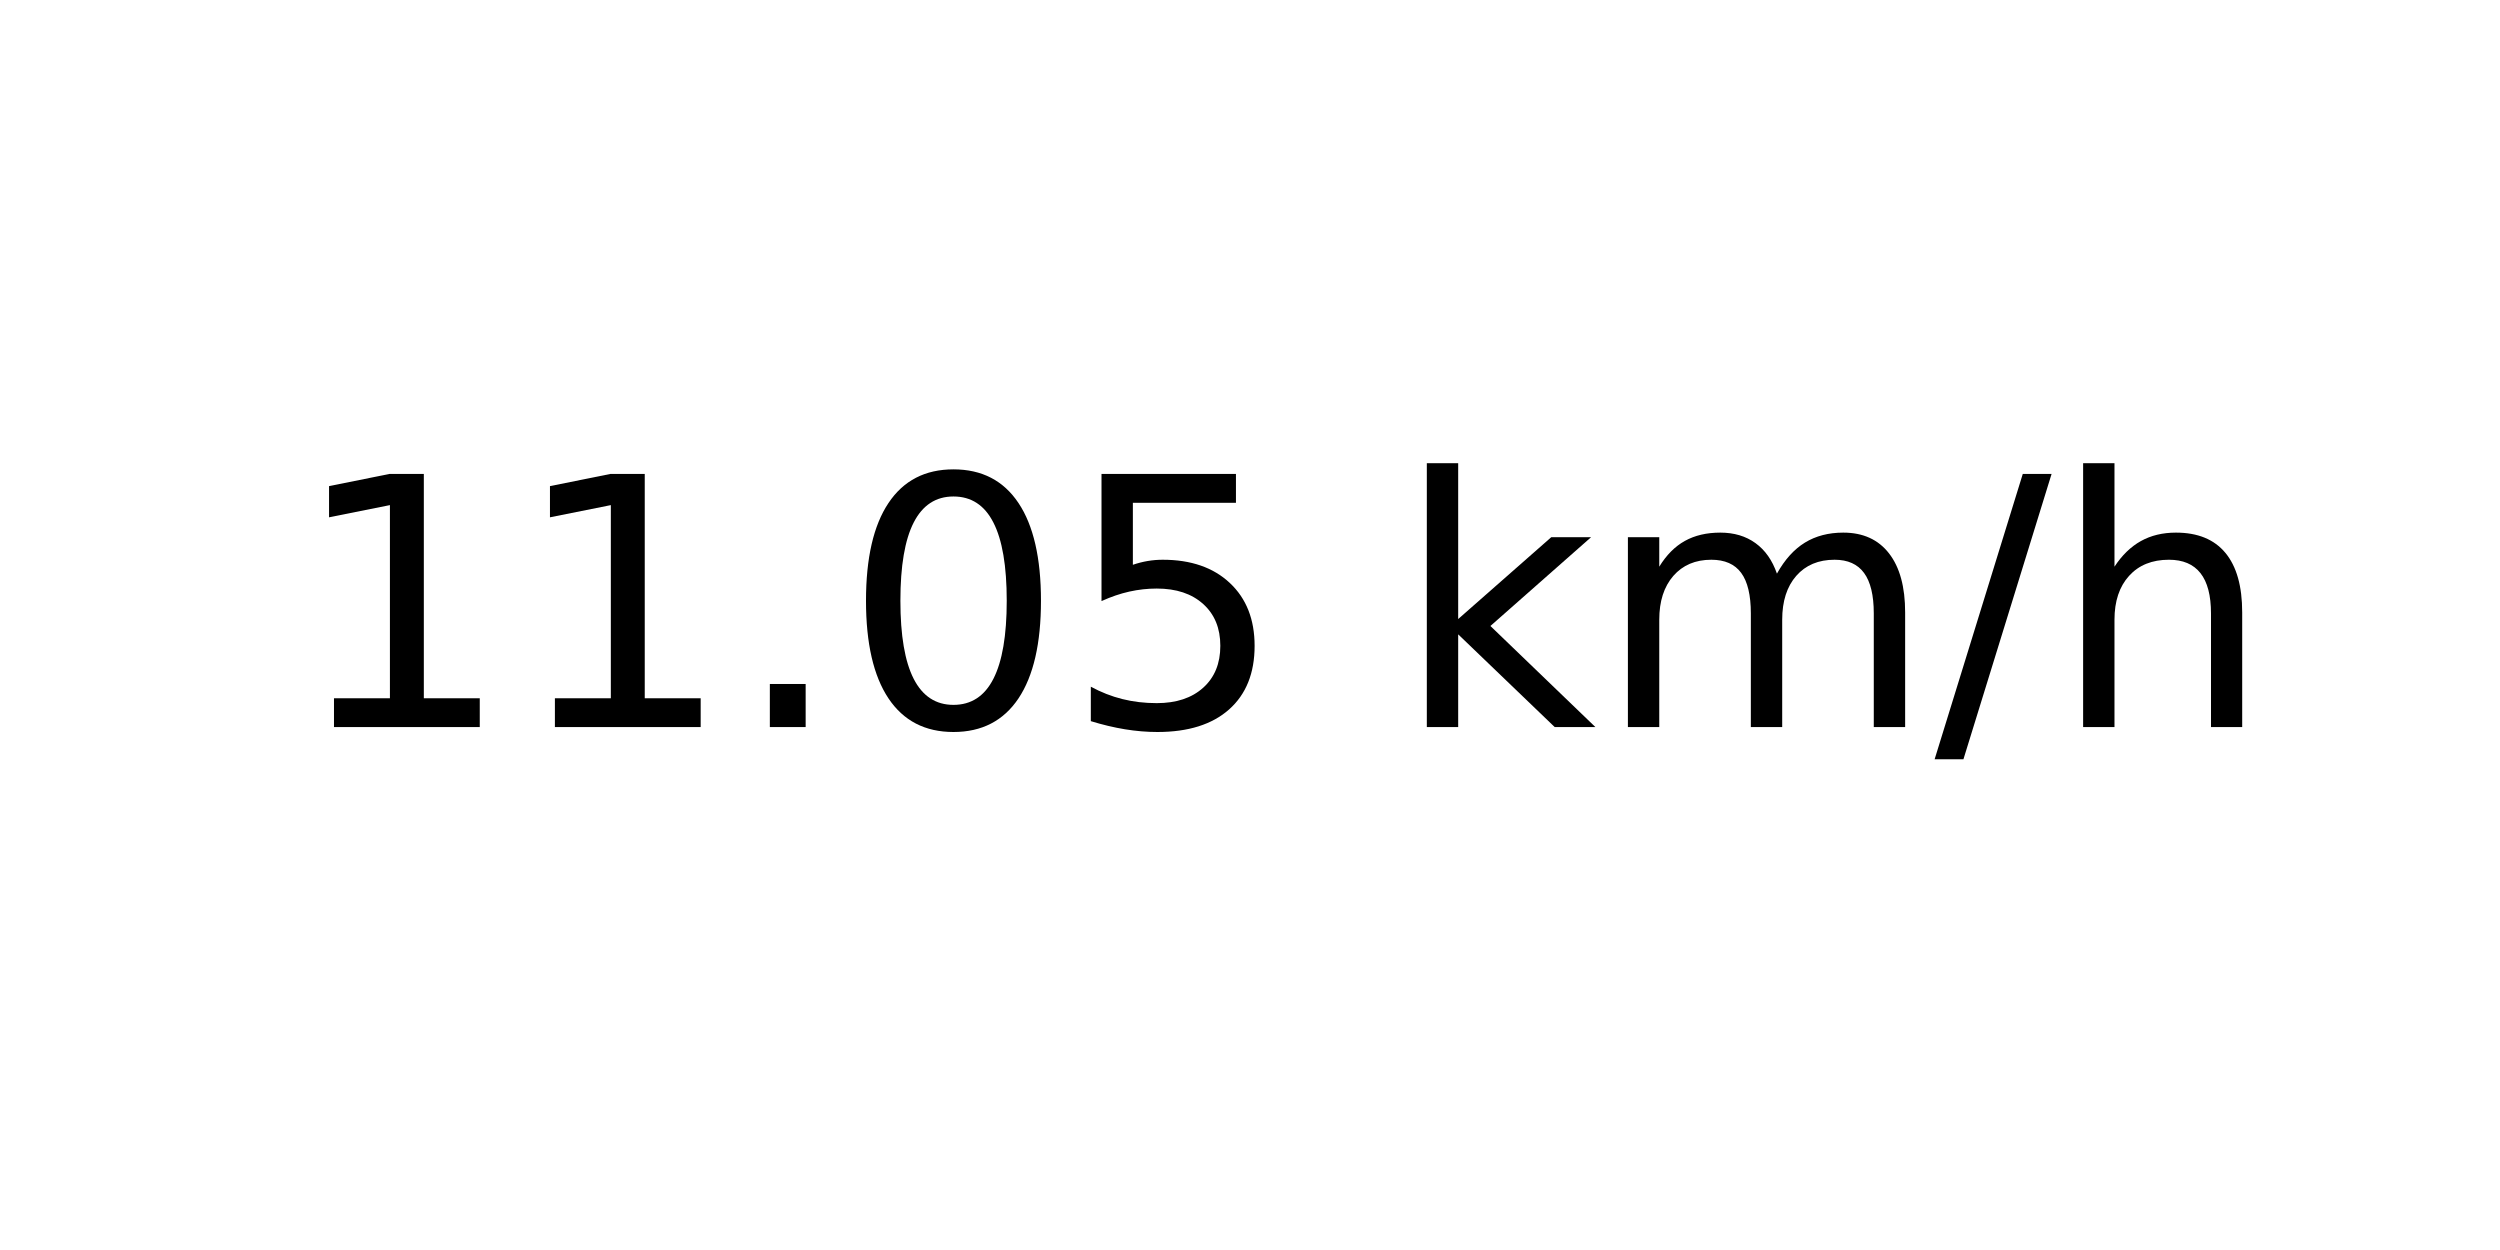
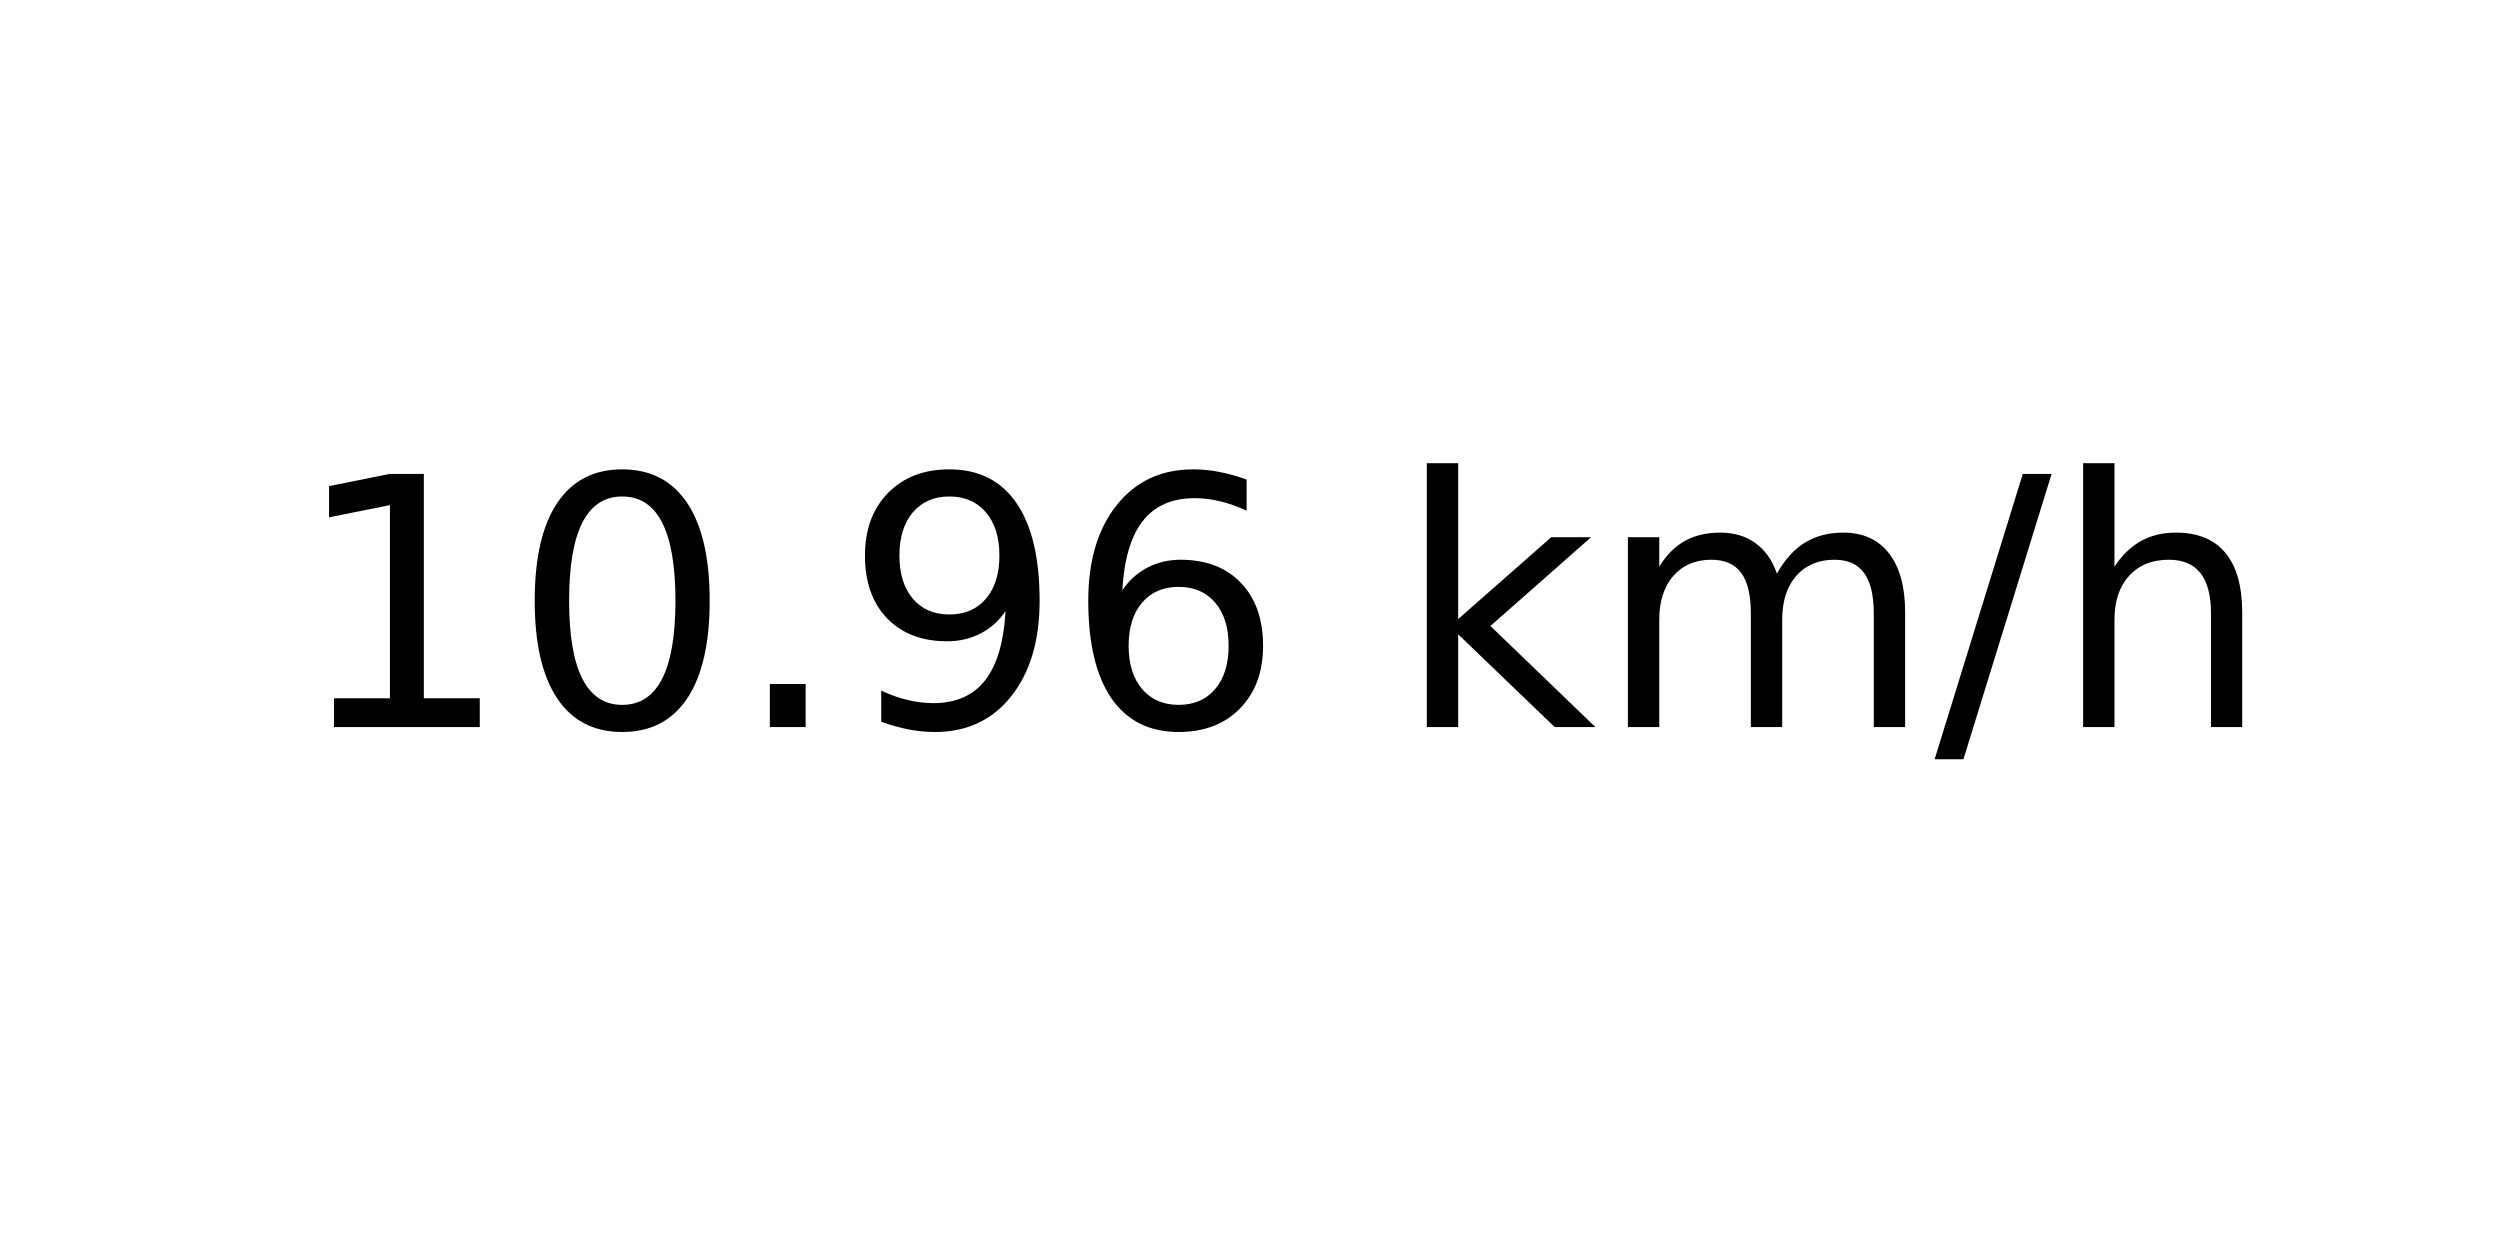
<svg xmlns="http://www.w3.org/2000/svg" xmlns:xlink="http://www.w3.org/1999/xlink" width="72pt" height="36pt" viewBox="0 0 72 36" version="1.1">
  <defs>
    <style type="text/css">*{stroke-linejoin: round; stroke-linecap: butt}</style>
  </defs>
  <g id="figure_1">
    <g id="axes_1">
      <g id="text_1">
        <g transform="translate(8.378125 20.93937) scale(0.1 -0.1)">
          <defs>
            <path id="DejaVuSans-31" d="M 794 531  L 1825 531  L 1825 4091  L 703 3866  L 703 4441  L 1819 4666  L 2450 4666  L 2450 531  L 3481 531  L 3481 0  L 794 0  L 794 531  z " transform="scale(0.015625)" />
+             <path id="DejaVuSans-30" d="M 2034 4250  Q 1547 4250 1301 3770  Q 1056 3291 1056 2328  Q 1056 1369 1301 889  Q 1547 409 2034 409  Q 2525 409 2770 889  Q 3016 1369 3016 2328  Q 3016 3291 2770 3770  Q 2525 4250 2034 4250  z M 2034 4750  Q 2819 4750 3233 4129  Q 3647 3509 3647 2328  Q 3647 1150 3233 529  Q 2819 -91 2034 -91  Q 1250 -91 836 529  Q 422 1150 422 2328  Q 422 3509 836 4129  Q 1250 4750 2034 4750  z " transform="scale(0.015625)" />
            <path id="DejaVuSans-2e" d="M 684 794  L 1344 794  L 1344 0  L 684 0  L 684 794  z " transform="scale(0.015625)" />
-             <path id="DejaVuSans-30" d="M 2034 4250  Q 1547 4250 1301 3770  Q 1056 3291 1056 2328  Q 1056 1369 1301 889  Q 1547 409 2034 409  Q 2525 409 2770 889  Q 3016 1369 3016 2328  Q 3016 3291 2770 3770  Q 2525 4250 2034 4250  z M 2034 4750  Q 2819 4750 3233 4129  Q 3647 3509 3647 2328  Q 3647 1150 3233 529  Q 2819 -91 2034 -91  Q 1250 -91 836 529  Q 422 1150 422 2328  Q 422 3509 836 4129  Q 1250 4750 2034 4750  z " transform="scale(0.015625)" />
-             <path id="DejaVuSans-35" d="M 691 4666  L 3169 4666  L 3169 4134  L 1269 4134  L 1269 2991  Q 1406 3038 1543 3061  Q 1681 3084 1819 3084  Q 2600 3084 3056 2656  Q 3513 2228 3513 1497  Q 3513 744 3044 326  Q 2575 -91 1722 -91  Q 1428 -91 1123 -41  Q 819 9 494 109  L 494 744  Q 775 591 1075 516  Q 1375 441 1709 441  Q 2250 441 2565 725  Q 2881 1009 2881 1497  Q 2881 1984 2565 2268  Q 2250 2553 1709 2553  Q 1456 2553 1204 2497  Q 953 2441 691 2322  L 691 4666  z " transform="scale(0.015625)" />
+             <path id="DejaVuSans-39" d="M 703 97  L 703 672  Q 941 559 1184 500  Q 1428 441 1663 441  Q 2288 441 2617 861  Q 2947 1281 2994 2138  Q 2813 1869 2534 1725  Q 2256 1581 1919 1581  Q 1219 1581 811 2004  Q 403 2428 403 3163  Q 403 3881 828 4315  Q 1253 4750 1959 4750  Q 2769 4750 3195 4129  Q 3622 3509 3622 2328  Q 3622 1225 3098 567  Q 2575 -91 1691 -91  Q 1453 -91 1209 -44  Q 966 3 703 97  z M 1959 2075  Q 2384 2075 2632 2365  Q 2881 2656 2881 3163  Q 2881 3666 2632 3958  Q 2384 4250 1959 4250  Q 1534 4250 1286 3958  Q 1038 3666 1038 3163  Q 1038 2656 1286 2365  Q 1534 2075 1959 2075  z " transform="scale(0.015625)" />
+             <path id="DejaVuSans-36" d="M 2113 2584  Q 1688 2584 1439 2293  Q 1191 2003 1191 1497  Q 1191 994 1439 701  Q 1688 409 2113 409  Q 2538 409 2786 701  Q 3034 994 3034 1497  Q 3034 2003 2786 2293  Q 2538 2584 2113 2584  z M 3366 4563  L 3366 3988  Q 3128 4100 2886 4159  Q 2644 4219 2406 4219  Q 1781 4219 1451 3797  Q 1122 3375 1075 2522  Q 1259 2794 1537 2939  Q 1816 3084 2150 3084  Q 2853 3084 3261 2657  Q 3669 2231 3669 1497  Q 3669 778 3244 343  Q 2819 -91 2113 -91  Q 1303 -91 875 529  Q 447 1150 447 2328  Q 447 3434 972 4092  Q 1497 4750 2381 4750  Q 2619 4750 2861 4703  Q 3103 4656 3366 4563  z " transform="scale(0.015625)" />
            <path id="DejaVuSans-20" transform="scale(0.015625)" />
            <path id="DejaVuSans-6b" d="M 581 4863  L 1159 4863  L 1159 1991  L 2875 3500  L 3609 3500  L 1753 1863  L 3688 0  L 2938 0  L 1159 1709  L 1159 0  L 581 0  L 581 4863  z " transform="scale(0.015625)" />
            <path id="DejaVuSans-6d" d="M 3328 2828  Q 3544 3216 3844 3400  Q 4144 3584 4550 3584  Q 5097 3584 5394 3201  Q 5691 2819 5691 2113  L 5691 0  L 5113 0  L 5113 2094  Q 5113 2597 4934 2840  Q 4756 3084 4391 3084  Q 3944 3084 3684 2787  Q 3425 2491 3425 1978  L 3425 0  L 2847 0  L 2847 2094  Q 2847 2600 2669 2842  Q 2491 3084 2119 3084  Q 1678 3084 1418 2786  Q 1159 2488 1159 1978  L 1159 0  L 581 0  L 581 3500  L 1159 3500  L 1159 2956  Q 1356 3278 1631 3431  Q 1906 3584 2284 3584  Q 2666 3584 2933 3390  Q 3200 3197 3328 2828  z " transform="scale(0.015625)" />
            <path id="DejaVuSans-2f" d="M 1625 4666  L 2156 4666  L 531 -594  L 0 -594  L 1625 4666  z " transform="scale(0.015625)" />
            <path id="DejaVuSans-68" d="M 3513 2113  L 3513 0  L 2938 0  L 2938 2094  Q 2938 2591 2744 2837  Q 2550 3084 2163 3084  Q 1697 3084 1428 2787  Q 1159 2491 1159 1978  L 1159 0  L 581 0  L 581 4863  L 1159 4863  L 1159 2956  Q 1366 3272 1645 3428  Q 1925 3584 2291 3584  Q 2894 3584 3203 3211  Q 3513 2838 3513 2113  z " transform="scale(0.015625)" />
          </defs>
          <use xlink:href="#DejaVuSans-31" />
-           <use xlink:href="#DejaVuSans-31" x="63.623" />
+           <use xlink:href="#DejaVuSans-30" x="63.623" />
          <use xlink:href="#DejaVuSans-2e" x="127.246" />
-           <use xlink:href="#DejaVuSans-30" x="159.033" />
-           <use xlink:href="#DejaVuSans-35" x="222.656" />
+           <use xlink:href="#DejaVuSans-39" x="159.033" />
+           <use xlink:href="#DejaVuSans-36" x="222.656" />
          <use xlink:href="#DejaVuSans-20" x="286.279" />
          <use xlink:href="#DejaVuSans-6b" x="318.066" />
          <use xlink:href="#DejaVuSans-6d" x="375.977" />
          <use xlink:href="#DejaVuSans-2f" x="473.389" />
          <use xlink:href="#DejaVuSans-68" x="507.08" />
        </g>
      </g>
    </g>
  </g>
</svg>
